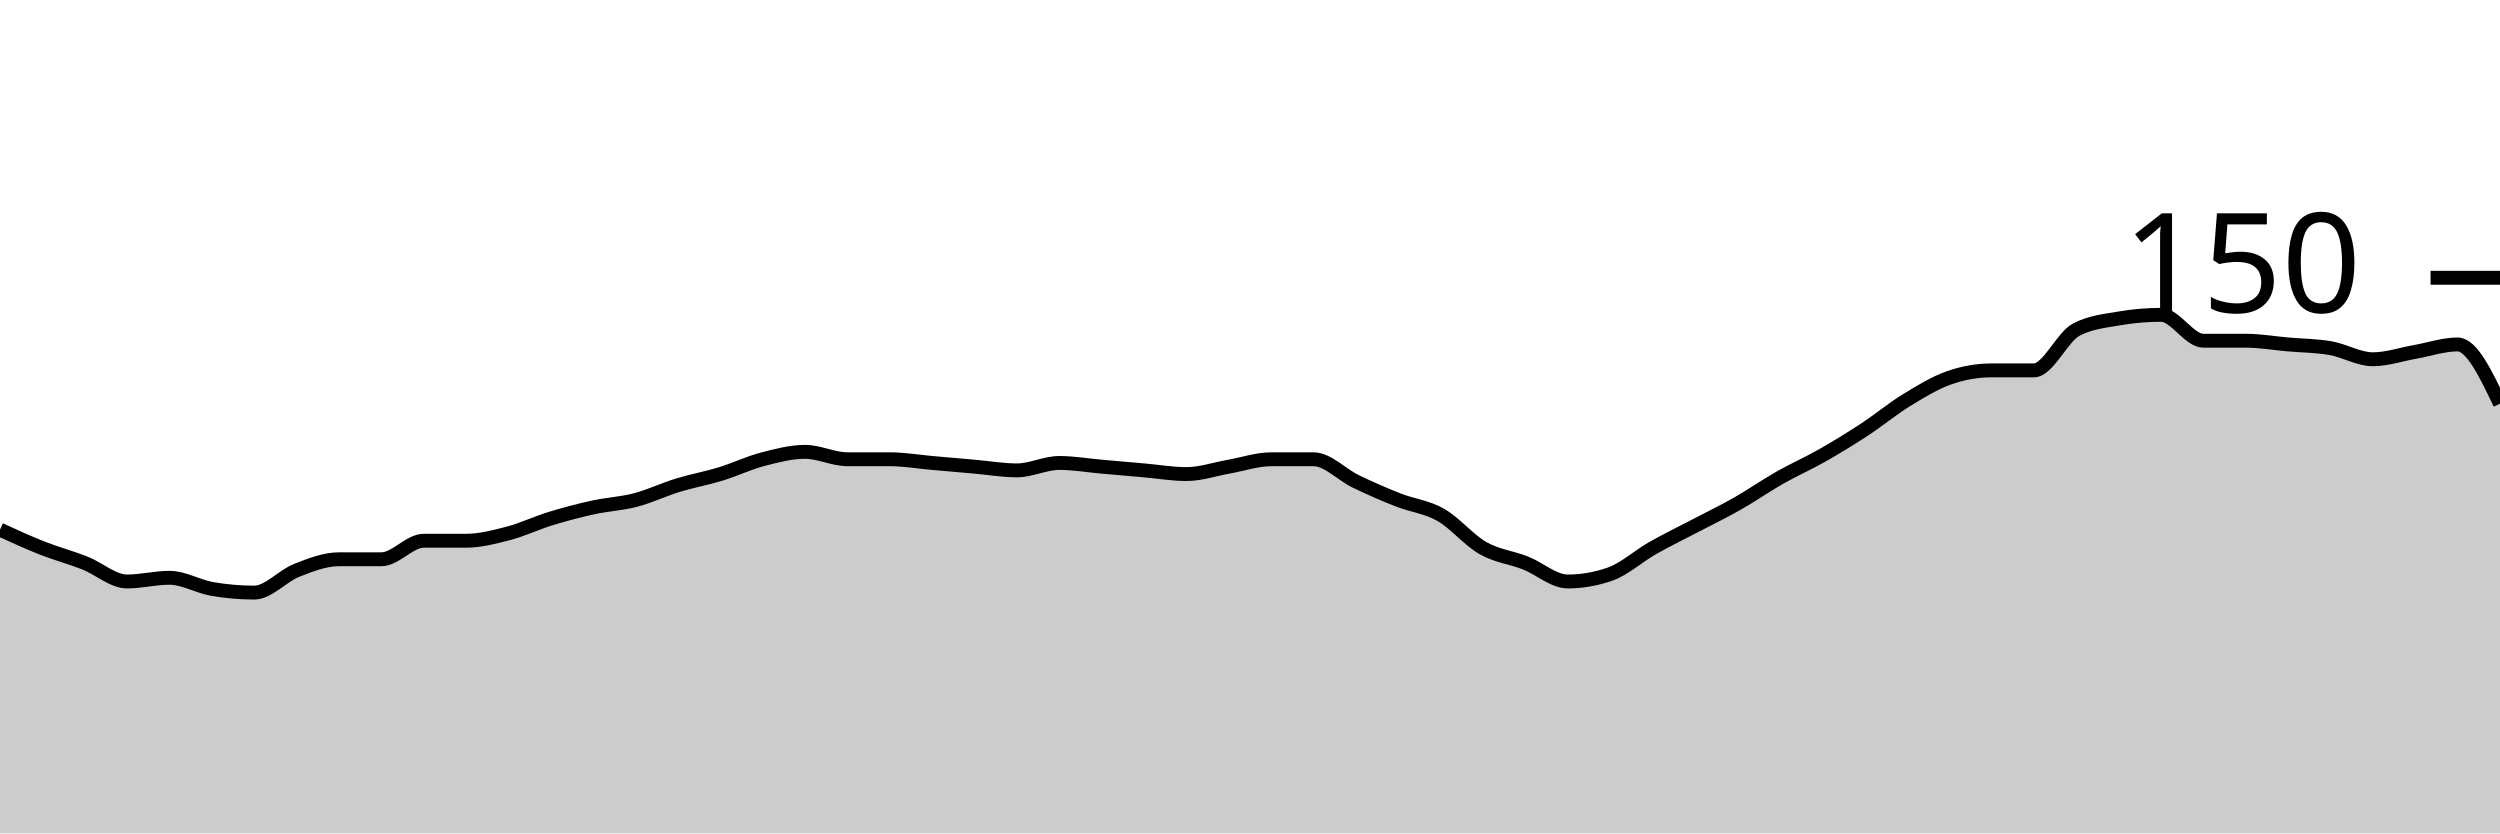
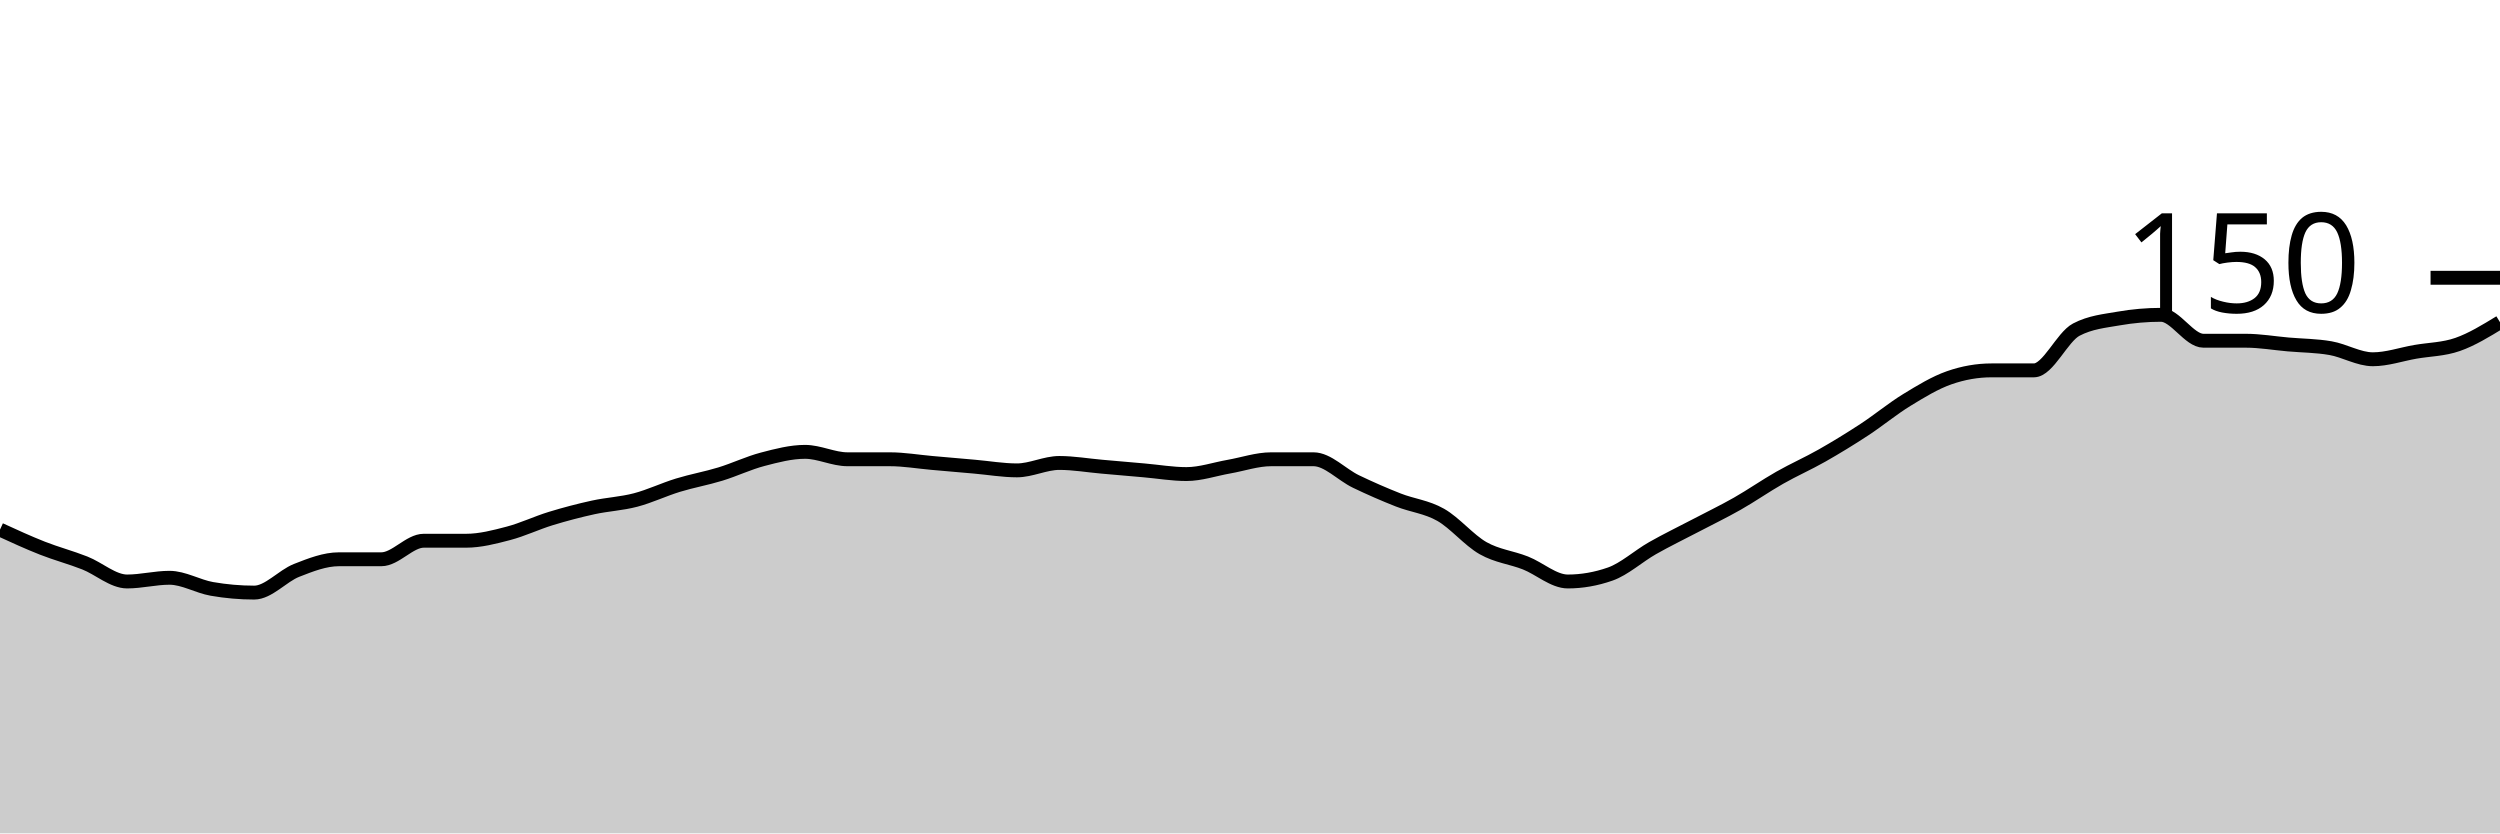
<svg xmlns="http://www.w3.org/2000/svg" viewBox="0 0 180 60">
  <g transform="translate(0,20)">
-     <path class="area" fill="rgba(0, 0, 0, 0.2)" d="M0,18.133C1.017,18.6,2.034,19.067,3.051,19.467C4.068,19.867,5.085,20.133,6.102,20.533C7.119,20.933,8.136,21.867,9.153,21.867C10.169,21.867,11.186,21.6,12.203,21.6C13.22,21.6,14.237,22.222,15.254,22.4C16.271,22.578,17.288,22.667,18.305,22.667C19.322,22.667,20.339,21.467,21.356,21.067C22.373,20.667,23.39,20.267,24.407,20.267C25.424,20.267,26.441,20.267,27.458,20.267C28.475,20.267,29.492,18.933,30.508,18.933C31.525,18.933,32.542,18.933,33.559,18.933C34.576,18.933,35.593,18.667,36.61,18.4C37.627,18.133,38.644,17.644,39.661,17.333C40.678,17.022,41.695,16.756,42.712,16.533C43.729,16.311,44.746,16.267,45.763,16C46.78,15.733,47.797,15.244,48.814,14.933C49.831,14.622,50.847,14.444,51.864,14.133C52.881,13.822,53.898,13.333,54.915,13.067C55.932,12.8,56.949,12.533,57.966,12.533C58.983,12.533,60,13.067,61.017,13.067C62.034,13.067,63.051,13.067,64.068,13.067C65.085,13.067,66.102,13.244,67.119,13.333C68.136,13.422,69.153,13.511,70.169,13.6C71.186,13.689,72.203,13.867,73.22,13.867C74.237,13.867,75.254,13.333,76.271,13.333C77.288,13.333,78.305,13.511,79.322,13.6C80.339,13.689,81.356,13.778,82.373,13.867C83.39,13.956,84.407,14.133,85.424,14.133C86.441,14.133,87.458,13.778,88.475,13.6C89.492,13.422,90.508,13.067,91.525,13.067C92.542,13.067,93.559,13.067,94.576,13.067C95.593,13.067,96.61,14.178,97.627,14.667C98.644,15.156,99.661,15.6,100.678,16C101.695,16.4,102.712,16.489,103.729,17.067C104.746,17.644,105.763,18.889,106.78,19.467C107.797,20.044,108.814,20.133,109.831,20.533C110.847,20.933,111.864,21.867,112.881,21.867C113.898,21.867,114.915,21.689,115.932,21.333C116.949,20.978,117.966,20.044,118.983,19.467C120,18.889,121.017,18.4,122.034,17.867C123.051,17.333,124.068,16.844,125.085,16.267C126.102,15.689,127.119,14.978,128.136,14.4C129.153,13.822,130.169,13.378,131.186,12.8C132.203,12.222,133.22,11.6,134.237,10.933C135.254,10.267,136.271,9.422,137.288,8.8C138.305,8.178,139.322,7.556,140.339,7.2C141.356,6.844,142.373,6.667,143.39,6.667C144.407,6.667,145.424,6.667,146.441,6.667C147.458,6.667,148.475,4.267,149.492,3.733C150.508,3.2,151.525,3.111,152.542,2.933C153.559,2.756,154.576,2.667,155.593,2.667C156.61,2.667,157.627,4.533,158.644,4.533C159.661,4.533,160.678,4.533,161.695,4.533C162.712,4.533,163.729,4.711,164.746,4.8C165.763,4.889,166.78,4.889,167.797,5.067C168.814,5.244,169.831,5.867,170.847,5.867C171.864,5.867,172.881,5.511,173.898,5.333C174.915,5.156,175.932,4.8,176.949,4.8C177.966,4.8,178.983,6.933,180,9.067L180,40C178.983,40,177.966,40,176.949,40C175.932,40,174.915,40,173.898,40C172.881,40,171.864,40,170.847,40C169.831,40,168.814,40,167.797,40C166.78,40,165.763,40,164.746,40C163.729,40,162.712,40,161.695,40C160.678,40,159.661,40,158.644,40C157.627,40,156.61,40,155.593,40C154.576,40,153.559,40,152.542,40C151.525,40,150.508,40,149.492,40C148.475,40,147.458,40,146.441,40C145.424,40,144.407,40,143.39,40C142.373,40,141.356,40,140.339,40C139.322,40,138.305,40,137.288,40C136.271,40,135.254,40,134.237,40C133.22,40,132.203,40,131.186,40C130.169,40,129.153,40,128.136,40C127.119,40,126.102,40,125.085,40C124.068,40,123.051,40,122.034,40C121.017,40,120,40,118.983,40C117.966,40,116.949,40,115.932,40C114.915,40,113.898,40,112.881,40C111.864,40,110.847,40,109.831,40C108.814,40,107.797,40,106.78,40C105.763,40,104.746,40,103.729,40C102.712,40,101.695,40,100.678,40C99.661,40,98.644,40,97.627,40C96.61,40,95.593,40,94.576,40C93.559,40,92.542,40,91.525,40C90.508,40,89.492,40,88.475,40C87.458,40,86.441,40,85.424,40C84.407,40,83.39,40,82.373,40C81.356,40,80.339,40,79.322,40C78.305,40,77.288,40,76.271,40C75.254,40,74.237,40,73.22,40C72.203,40,71.186,40,70.169,40C69.153,40,68.136,40,67.119,40C66.102,40,65.085,40,64.068,40C63.051,40,62.034,40,61.017,40C60,40,58.983,40,57.966,40C56.949,40,55.932,40,54.915,40C53.898,40,52.881,40,51.864,40C50.847,40,49.831,40,48.814,40C47.797,40,46.78,40,45.763,40C44.746,40,43.729,40,42.712,40C41.695,40,40.678,40,39.661,40C38.644,40,37.627,40,36.61,40C35.593,40,34.576,40,33.559,40C32.542,40,31.525,40,30.508,40C29.492,40,28.475,40,27.458,40C26.441,40,25.424,40,24.407,40C23.39,40,22.373,40,21.356,40C20.339,40,19.322,40,18.305,40C17.288,40,16.271,40,15.254,40C14.237,40,13.22,40,12.203,40C11.186,40,10.169,40,9.153,40C8.136,40,7.119,40,6.102,40C5.085,40,4.068,40,3.051,40C2.034,40,1.017,40,0,40Z" />
-     <path class="line" stroke="black" fill="none" d="M0,18.133C1.017,18.6,2.034,19.067,3.051,19.467C4.068,19.867,5.085,20.133,6.102,20.533C7.119,20.933,8.136,21.867,9.153,21.867C10.169,21.867,11.186,21.6,12.203,21.6C13.22,21.6,14.237,22.222,15.254,22.4C16.271,22.578,17.288,22.667,18.305,22.667C19.322,22.667,20.339,21.467,21.356,21.067C22.373,20.667,23.39,20.267,24.407,20.267C25.424,20.267,26.441,20.267,27.458,20.267C28.475,20.267,29.492,18.933,30.508,18.933C31.525,18.933,32.542,18.933,33.559,18.933C34.576,18.933,35.593,18.667,36.61,18.4C37.627,18.133,38.644,17.644,39.661,17.333C40.678,17.022,41.695,16.756,42.712,16.533C43.729,16.311,44.746,16.267,45.763,16C46.78,15.733,47.797,15.244,48.814,14.933C49.831,14.622,50.847,14.444,51.864,14.133C52.881,13.822,53.898,13.333,54.915,13.067C55.932,12.8,56.949,12.533,57.966,12.533C58.983,12.533,60,13.067,61.017,13.067C62.034,13.067,63.051,13.067,64.068,13.067C65.085,13.067,66.102,13.244,67.119,13.333C68.136,13.422,69.153,13.511,70.169,13.6C71.186,13.689,72.203,13.867,73.22,13.867C74.237,13.867,75.254,13.333,76.271,13.333C77.288,13.333,78.305,13.511,79.322,13.6C80.339,13.689,81.356,13.778,82.373,13.867C83.39,13.956,84.407,14.133,85.424,14.133C86.441,14.133,87.458,13.778,88.475,13.6C89.492,13.422,90.508,13.067,91.525,13.067C92.542,13.067,93.559,13.067,94.576,13.067C95.593,13.067,96.61,14.178,97.627,14.667C98.644,15.156,99.661,15.6,100.678,16C101.695,16.4,102.712,16.489,103.729,17.067C104.746,17.644,105.763,18.889,106.78,19.467C107.797,20.044,108.814,20.133,109.831,20.533C110.847,20.933,111.864,21.867,112.881,21.867C113.898,21.867,114.915,21.689,115.932,21.333C116.949,20.978,117.966,20.044,118.983,19.467C120,18.889,121.017,18.4,122.034,17.867C123.051,17.333,124.068,16.844,125.085,16.267C126.102,15.689,127.119,14.978,128.136,14.4C129.153,13.822,130.169,13.378,131.186,12.8C132.203,12.222,133.22,11.6,134.237,10.933C135.254,10.267,136.271,9.422,137.288,8.8C138.305,8.178,139.322,7.556,140.339,7.2C141.356,6.844,142.373,6.667,143.39,6.667C144.407,6.667,145.424,6.667,146.441,6.667C147.458,6.667,148.475,4.267,149.492,3.733C150.508,3.2,151.525,3.111,152.542,2.933C153.559,2.756,154.576,2.667,155.593,2.667C156.61,2.667,157.627,4.533,158.644,4.533C159.661,4.533,160.678,4.533,161.695,4.533C162.712,4.533,163.729,4.711,164.746,4.8C165.763,4.889,166.78,4.889,167.797,5.067C168.814,5.244,169.831,5.867,170.847,5.867C171.864,5.867,172.881,5.511,173.898,5.333C174.915,5.156,175.932,4.8,176.949,4.8C177.966,4.8,178.983,6.933,180,9.067" />
+     <path class="area" fill="rgba(0, 0, 0, 0.2)" d="M0,18.133C1.017,18.6,2.034,19.067,3.051,19.467C4.068,19.867,5.085,20.133,6.102,20.533C7.119,20.933,8.136,21.867,9.153,21.867C10.169,21.867,11.186,21.6,12.203,21.6C13.22,21.6,14.237,22.222,15.254,22.4C16.271,22.578,17.288,22.667,18.305,22.667C19.322,22.667,20.339,21.467,21.356,21.067C22.373,20.667,23.39,20.267,24.407,20.267C25.424,20.267,26.441,20.267,27.458,20.267C28.475,20.267,29.492,18.933,30.508,18.933C31.525,18.933,32.542,18.933,33.559,18.933C34.576,18.933,35.593,18.667,36.61,18.4C37.627,18.133,38.644,17.644,39.661,17.333C40.678,17.022,41.695,16.756,42.712,16.533C43.729,16.311,44.746,16.267,45.763,16C46.78,15.733,47.797,15.244,48.814,14.933C49.831,14.622,50.847,14.444,51.864,14.133C52.881,13.822,53.898,13.333,54.915,13.067C55.932,12.8,56.949,12.533,57.966,12.533C58.983,12.533,60,13.067,61.017,13.067C62.034,13.067,63.051,13.067,64.068,13.067C65.085,13.067,66.102,13.244,67.119,13.333C68.136,13.422,69.153,13.511,70.169,13.6C71.186,13.689,72.203,13.867,73.22,13.867C74.237,13.867,75.254,13.333,76.271,13.333C77.288,13.333,78.305,13.511,79.322,13.6C80.339,13.689,81.356,13.778,82.373,13.867C83.39,13.956,84.407,14.133,85.424,14.133C86.441,14.133,87.458,13.778,88.475,13.6C89.492,13.422,90.508,13.067,91.525,13.067C92.542,13.067,93.559,13.067,94.576,13.067C95.593,13.067,96.61,14.178,97.627,14.667C98.644,15.156,99.661,15.6,100.678,16C101.695,16.4,102.712,16.489,103.729,17.067C104.746,17.644,105.763,18.889,106.78,19.467C107.797,20.044,108.814,20.133,109.831,20.533C110.847,20.933,111.864,21.867,112.881,21.867C113.898,21.867,114.915,21.689,115.932,21.333C116.949,20.978,117.966,20.044,118.983,19.467C120,18.889,121.017,18.4,122.034,17.867C123.051,17.333,124.068,16.844,125.085,16.267C126.102,15.689,127.119,14.978,128.136,14.4C129.153,13.822,130.169,13.378,131.186,12.8C132.203,12.222,133.22,11.6,134.237,10.933C135.254,10.267,136.271,9.422,137.288,8.8C138.305,8.178,139.322,7.556,140.339,7.2C141.356,6.844,142.373,6.667,143.39,6.667C144.407,6.667,145.424,6.667,146.441,6.667C147.458,6.667,148.475,4.267,149.492,3.733C150.508,3.2,151.525,3.111,152.542,2.933C153.559,2.756,154.576,2.667,155.593,2.667C156.61,2.667,157.627,4.533,158.644,4.533C159.661,4.533,160.678,4.533,161.695,4.533C162.712,4.533,163.729,4.711,164.746,4.8C165.763,4.889,166.78,4.889,167.797,5.067C168.814,5.244,169.831,5.867,170.847,5.867C171.864,5.867,172.881,5.511,173.898,5.333C174.915,5.156,175.932,5.156,176.949,4.8C177.966,4.444,178.983,3.822,180,3.2L180,40C178.983,40,177.966,40,176.949,40C175.932,40,174.915,40,173.898,40C172.881,40,171.864,40,170.847,40C169.831,40,168.814,40,167.797,40C166.78,40,165.763,40,164.746,40C163.729,40,162.712,40,161.695,40C160.678,40,159.661,40,158.644,40C157.627,40,156.61,40,155.593,40C154.576,40,153.559,40,152.542,40C151.525,40,150.508,40,149.492,40C148.475,40,147.458,40,146.441,40C145.424,40,144.407,40,143.39,40C142.373,40,141.356,40,140.339,40C139.322,40,138.305,40,137.288,40C136.271,40,135.254,40,134.237,40C133.22,40,132.203,40,131.186,40C130.169,40,129.153,40,128.136,40C127.119,40,126.102,40,125.085,40C124.068,40,123.051,40,122.034,40C121.017,40,120,40,118.983,40C117.966,40,116.949,40,115.932,40C114.915,40,113.898,40,112.881,40C111.864,40,110.847,40,109.831,40C108.814,40,107.797,40,106.78,40C105.763,40,104.746,40,103.729,40C102.712,40,101.695,40,100.678,40C99.661,40,98.644,40,97.627,40C96.61,40,95.593,40,94.576,40C93.559,40,92.542,40,91.525,40C90.508,40,89.492,40,88.475,40C87.458,40,86.441,40,85.424,40C84.407,40,83.39,40,82.373,40C81.356,40,80.339,40,79.322,40C78.305,40,77.288,40,76.271,40C75.254,40,74.237,40,73.22,40C72.203,40,71.186,40,70.169,40C69.153,40,68.136,40,67.119,40C66.102,40,65.085,40,64.068,40C63.051,40,62.034,40,61.017,40C60,40,58.983,40,57.966,40C56.949,40,55.932,40,54.915,40C53.898,40,52.881,40,51.864,40C50.847,40,49.831,40,48.814,40C47.797,40,46.78,40,45.763,40C44.746,40,43.729,40,42.712,40C41.695,40,40.678,40,39.661,40C38.644,40,37.627,40,36.61,40C35.593,40,34.576,40,33.559,40C32.542,40,31.525,40,30.508,40C29.492,40,28.475,40,27.458,40C26.441,40,25.424,40,24.407,40C23.39,40,22.373,40,21.356,40C20.339,40,19.322,40,18.305,40C17.288,40,16.271,40,15.254,40C14.237,40,13.22,40,12.203,40C11.186,40,10.169,40,9.153,40C8.136,40,7.119,40,6.102,40C5.085,40,4.068,40,3.051,40C2.034,40,1.017,40,0,40Z" />
+     <path class="line" stroke="black" fill="none" d="M0,18.133C1.017,18.6,2.034,19.067,3.051,19.467C4.068,19.867,5.085,20.133,6.102,20.533C7.119,20.933,8.136,21.867,9.153,21.867C10.169,21.867,11.186,21.6,12.203,21.6C13.22,21.6,14.237,22.222,15.254,22.4C16.271,22.578,17.288,22.667,18.305,22.667C19.322,22.667,20.339,21.467,21.356,21.067C22.373,20.667,23.39,20.267,24.407,20.267C25.424,20.267,26.441,20.267,27.458,20.267C28.475,20.267,29.492,18.933,30.508,18.933C31.525,18.933,32.542,18.933,33.559,18.933C34.576,18.933,35.593,18.667,36.61,18.4C37.627,18.133,38.644,17.644,39.661,17.333C40.678,17.022,41.695,16.756,42.712,16.533C43.729,16.311,44.746,16.267,45.763,16C46.78,15.733,47.797,15.244,48.814,14.933C49.831,14.622,50.847,14.444,51.864,14.133C52.881,13.822,53.898,13.333,54.915,13.067C55.932,12.8,56.949,12.533,57.966,12.533C58.983,12.533,60,13.067,61.017,13.067C62.034,13.067,63.051,13.067,64.068,13.067C65.085,13.067,66.102,13.244,67.119,13.333C68.136,13.422,69.153,13.511,70.169,13.6C71.186,13.689,72.203,13.867,73.22,13.867C74.237,13.867,75.254,13.333,76.271,13.333C77.288,13.333,78.305,13.511,79.322,13.6C80.339,13.689,81.356,13.778,82.373,13.867C83.39,13.956,84.407,14.133,85.424,14.133C86.441,14.133,87.458,13.778,88.475,13.6C89.492,13.422,90.508,13.067,91.525,13.067C92.542,13.067,93.559,13.067,94.576,13.067C95.593,13.067,96.61,14.178,97.627,14.667C98.644,15.156,99.661,15.6,100.678,16C101.695,16.4,102.712,16.489,103.729,17.067C104.746,17.644,105.763,18.889,106.78,19.467C107.797,20.044,108.814,20.133,109.831,20.533C110.847,20.933,111.864,21.867,112.881,21.867C113.898,21.867,114.915,21.689,115.932,21.333C116.949,20.978,117.966,20.044,118.983,19.467C120,18.889,121.017,18.4,122.034,17.867C123.051,17.333,124.068,16.844,125.085,16.267C126.102,15.689,127.119,14.978,128.136,14.4C129.153,13.822,130.169,13.378,131.186,12.8C132.203,12.222,133.22,11.6,134.237,10.933C135.254,10.267,136.271,9.422,137.288,8.8C138.305,8.178,139.322,7.556,140.339,7.2C141.356,6.844,142.373,6.667,143.39,6.667C144.407,6.667,145.424,6.667,146.441,6.667C147.458,6.667,148.475,4.267,149.492,3.733C150.508,3.2,151.525,3.111,152.542,2.933C153.559,2.756,154.576,2.667,155.593,2.667C156.61,2.667,157.627,4.533,158.644,4.533C159.661,4.533,160.678,4.533,161.695,4.533C162.712,4.533,163.729,4.711,164.746,4.8C165.763,4.889,166.78,4.889,167.797,5.067C168.814,5.244,169.831,5.867,170.847,5.867C171.864,5.867,172.881,5.511,173.898,5.333C174.915,5.156,175.932,5.156,176.949,4.8C177.966,4.444,178.983,3.822,180,3.2" />
    <path class="axis-ceiling" stroke-width="1" stroke="black" fill="none" d="M175,0L180,0" />
    <text class="axis-ceiling-label" font-family="sans-serif" text-anchor="end" font-size="10px" x="170" y="2.5">150</text>
  </g>
</svg>
